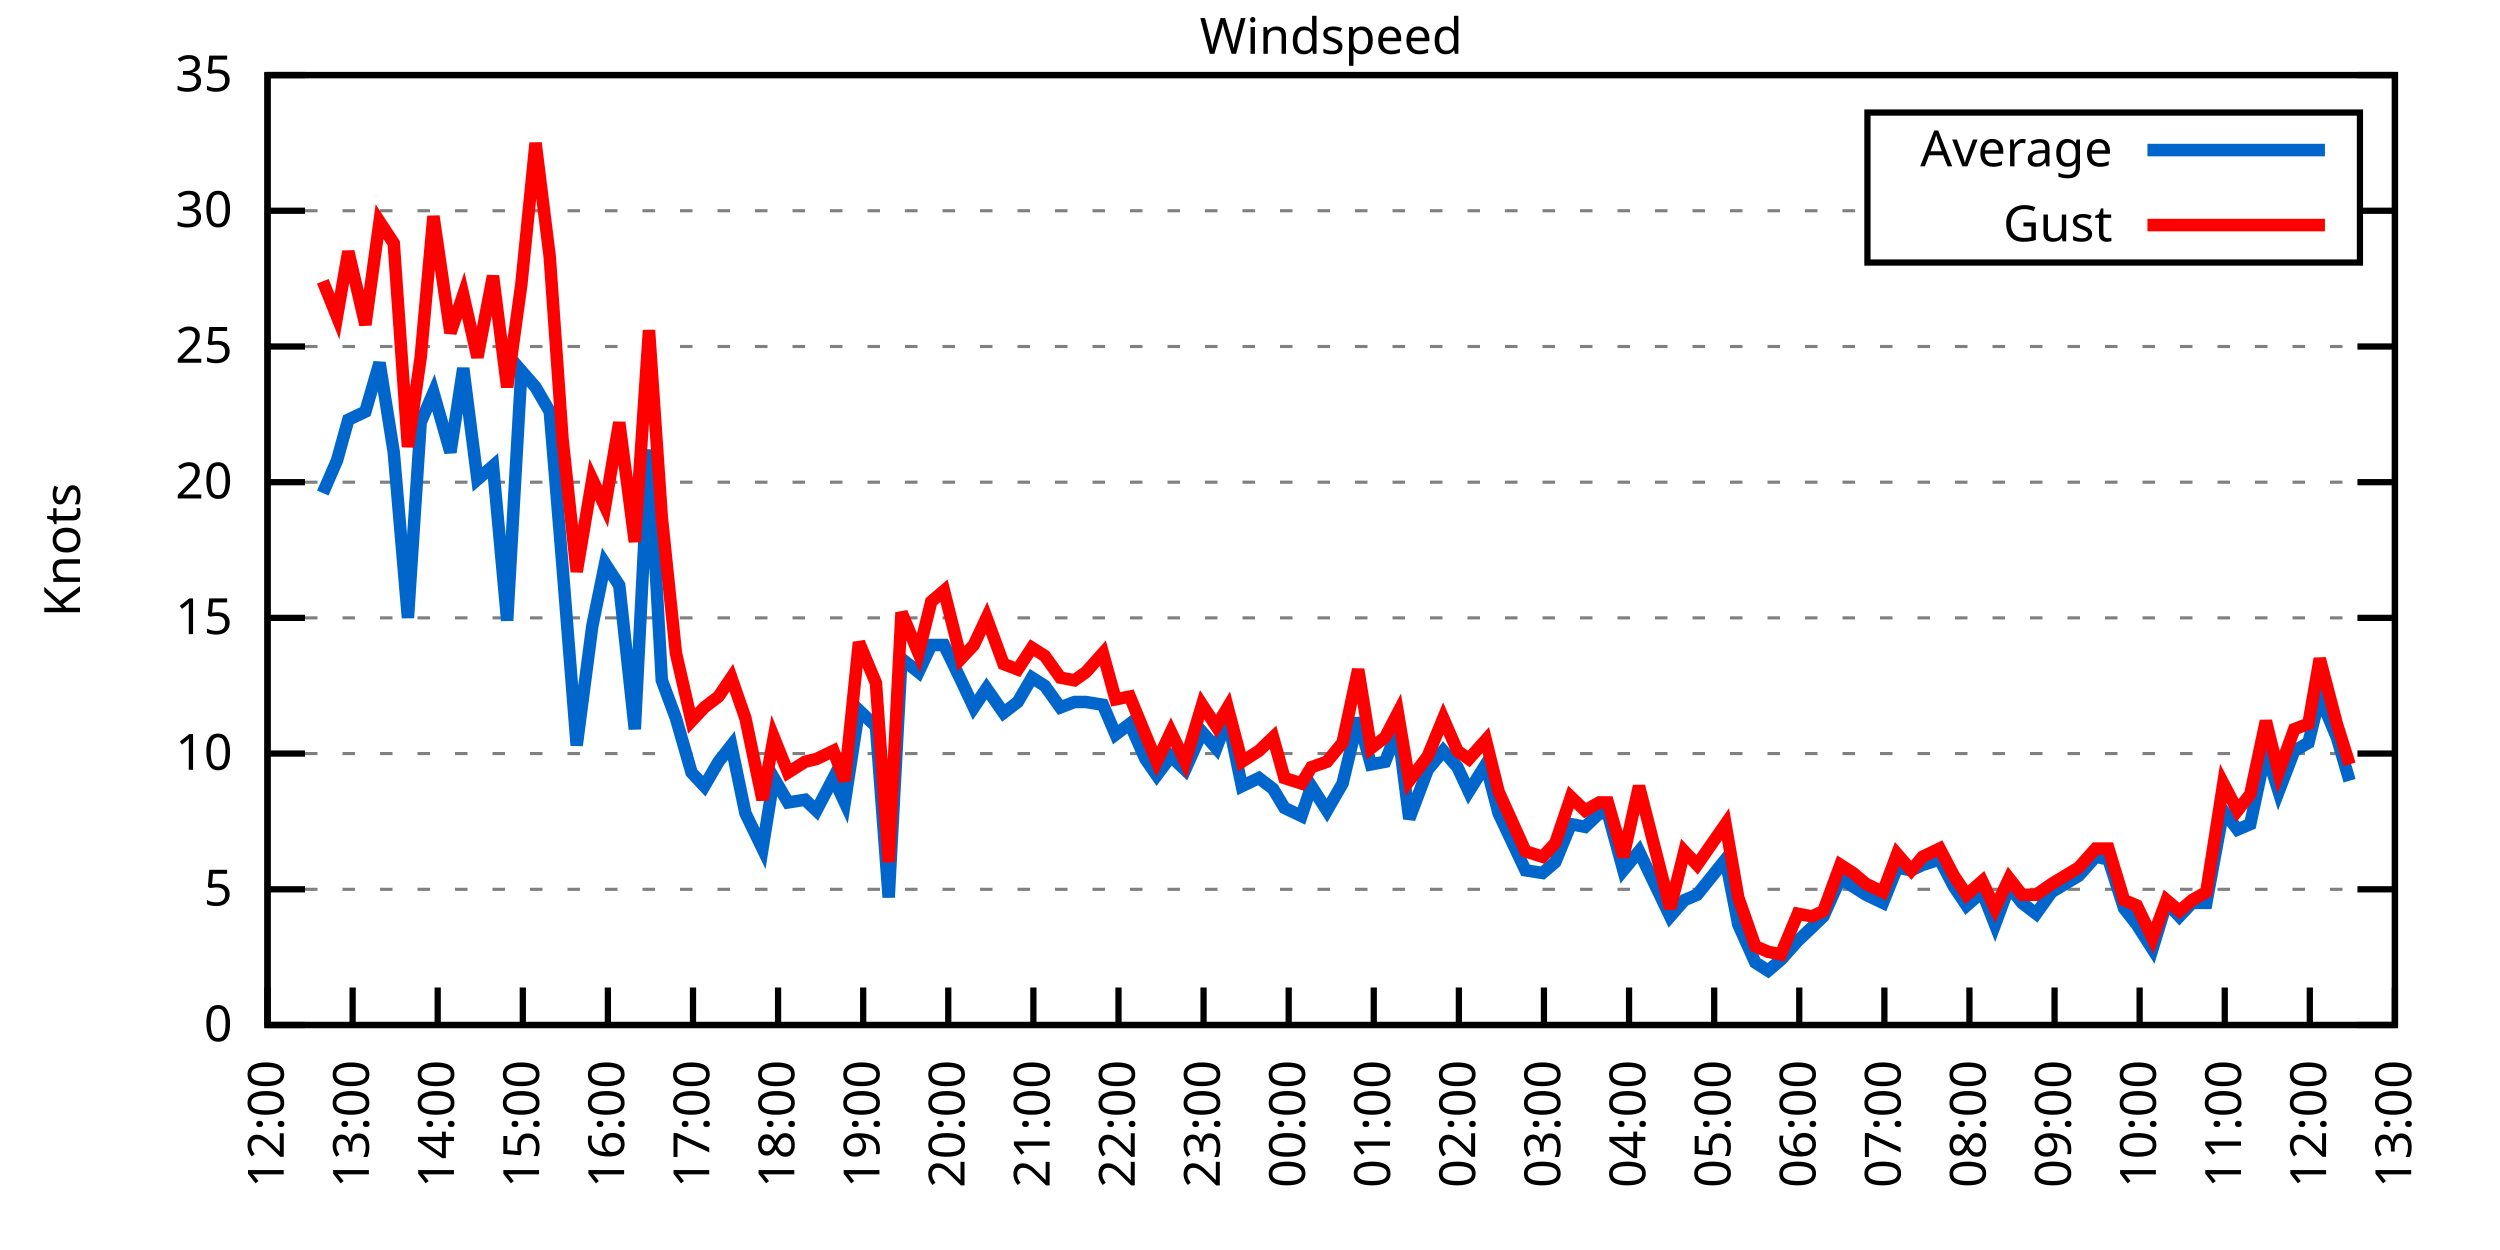
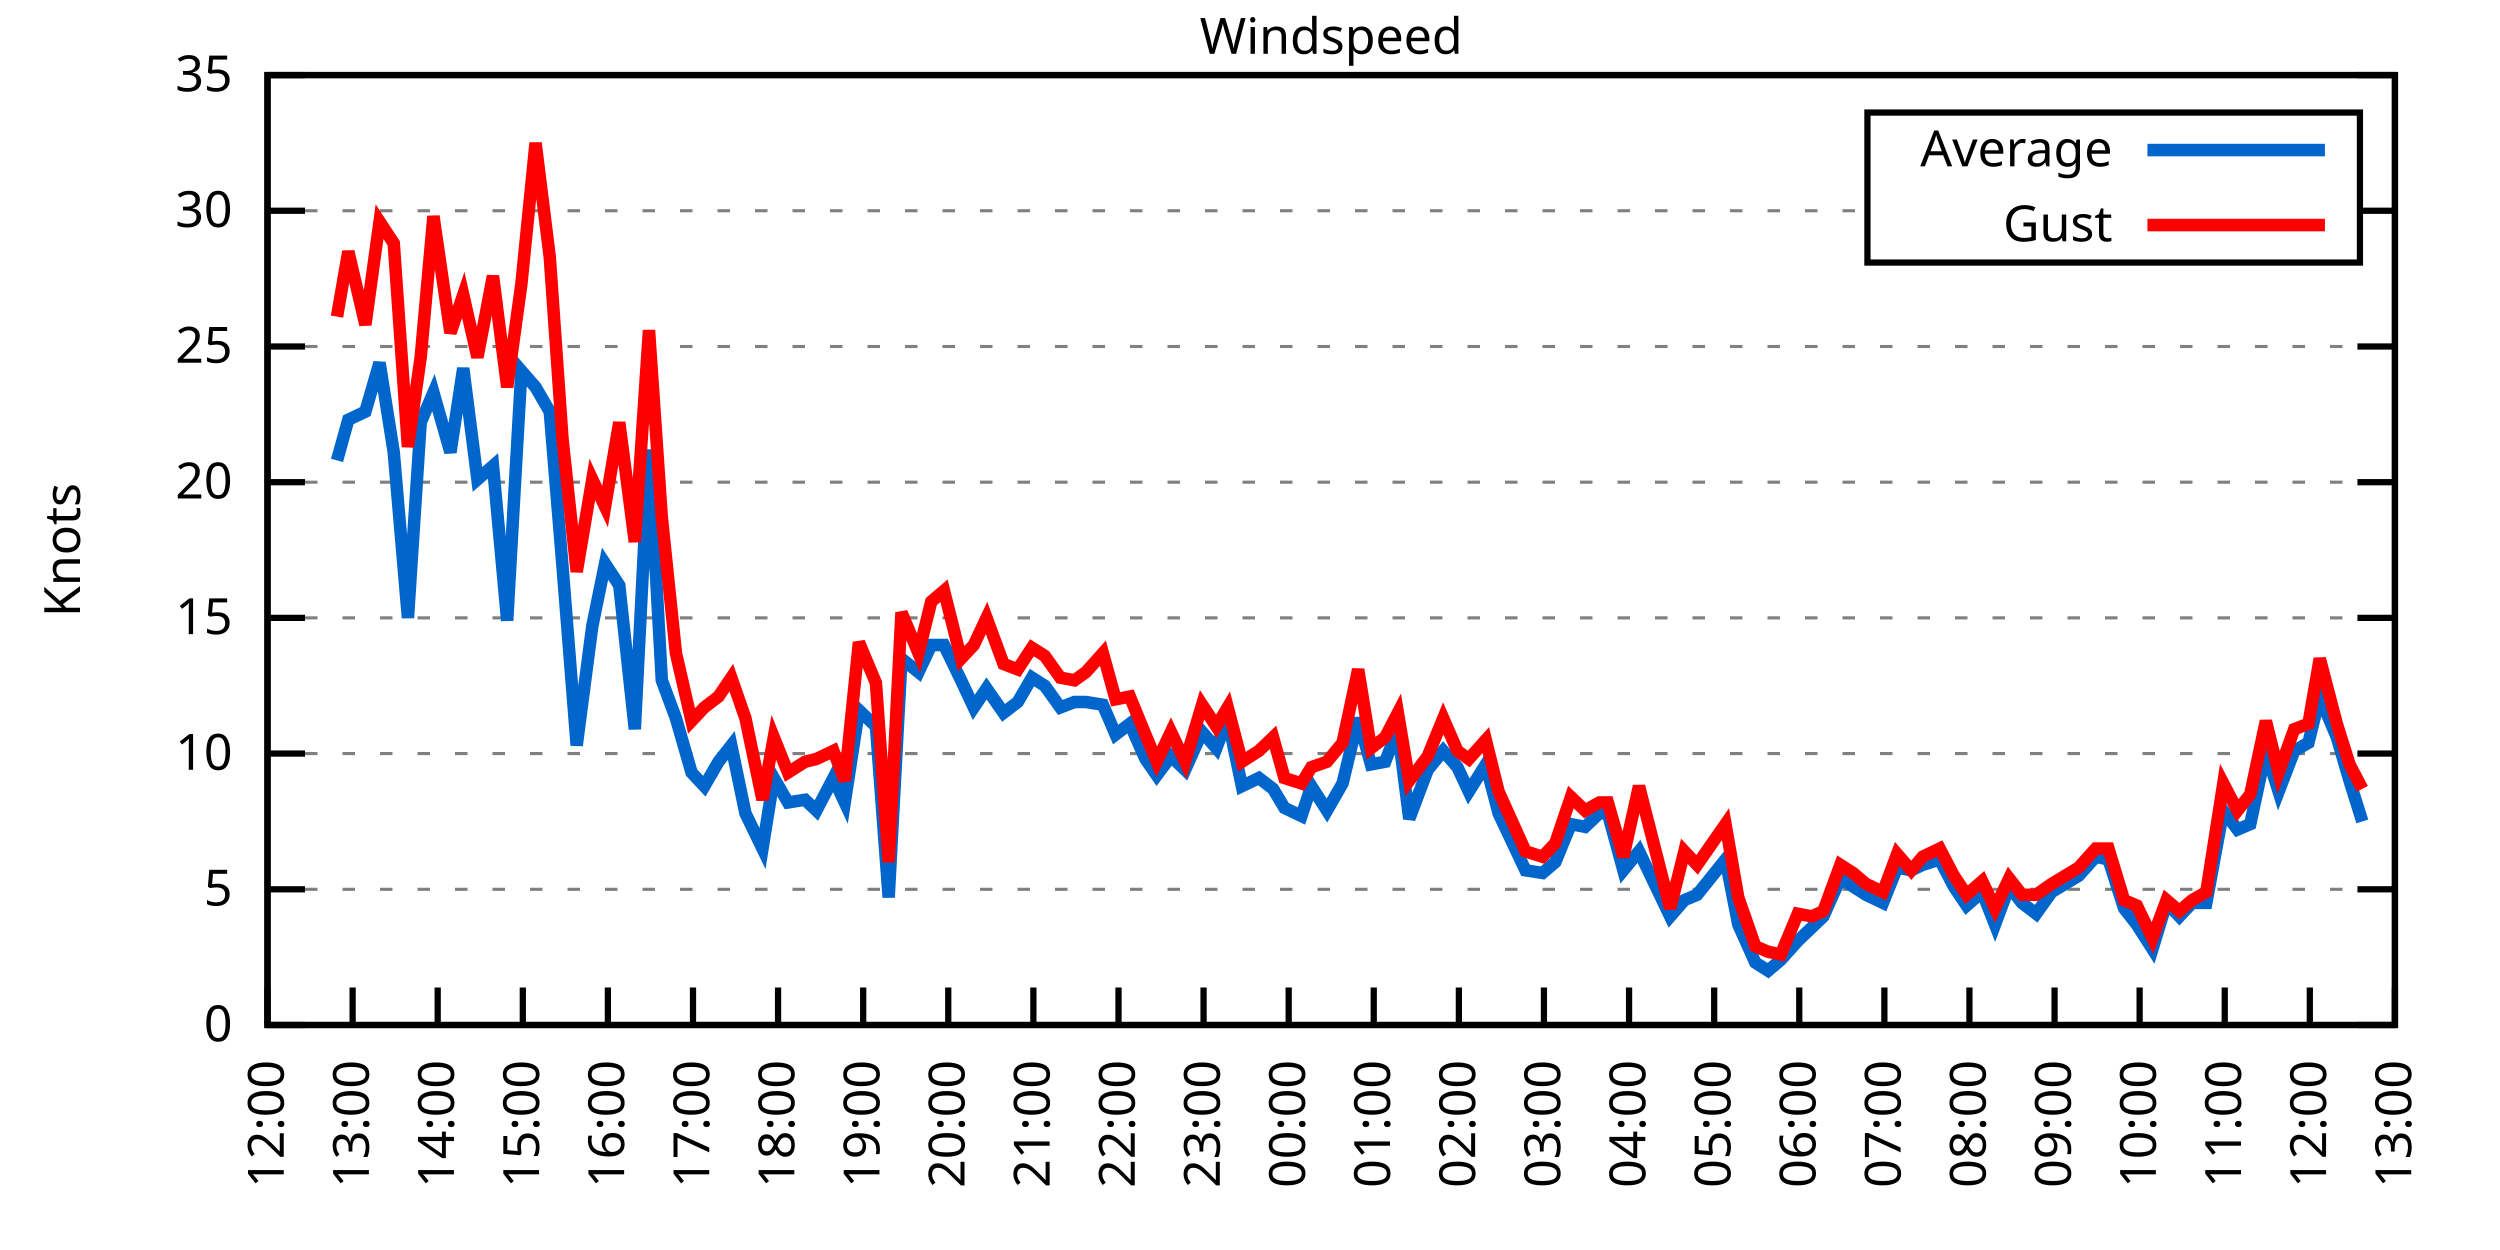
<svg xmlns="http://www.w3.org/2000/svg" xmlns:xlink="http://www.w3.org/1999/xlink" width="400" height="200" viewBox="0 0 400 200">
  <g id="gnuplot_canvas">
    <rect x="0" y="0" width="400" height="200" fill="none" />
    <defs>
      <circle id="gpDot" r="0.5" stroke-width="0.5" stroke="currentColor" />
      <path id="gpPt0" stroke-width="0.333" stroke="currentColor" d="M-1,0 h2 M0,-1 v2" />
      <path id="gpPt1" stroke-width="0.333" stroke="currentColor" d="M-1,-1 L1,1 M1,-1 L-1,1" />
      <path id="gpPt2" stroke-width="0.333" stroke="currentColor" d="M-1,0 L1,0 M0,-1 L0,1 M-1,-1 L1,1 M-1,1 L1,-1" />
      <rect id="gpPt3" stroke-width="0.333" stroke="currentColor" x="-1" y="-1" width="2" height="2" />
      <rect id="gpPt4" stroke-width="0.333" stroke="currentColor" fill="currentColor" x="-1" y="-1" width="2" height="2" />
      <circle id="gpPt5" stroke-width="0.333" stroke="currentColor" cx="0" cy="0" r="1" />
      <use xlink:href="#gpPt5" id="gpPt6" fill="currentColor" stroke="none" />
      <path id="gpPt7" stroke-width="0.333" stroke="currentColor" d="M0,-1.33 L-1.33,0.67 L1.33,0.67 z" />
      <use xlink:href="#gpPt7" id="gpPt8" fill="currentColor" stroke="none" />
      <use xlink:href="#gpPt7" id="gpPt9" stroke="currentColor" transform="rotate(180)" />
      <use xlink:href="#gpPt9" id="gpPt10" fill="currentColor" stroke="none" />
      <use xlink:href="#gpPt3" id="gpPt11" stroke="currentColor" transform="rotate(45)" />
      <use xlink:href="#gpPt11" id="gpPt12" fill="currentColor" stroke="none" />
      <path id="gpPt13" stroke-width="0.333" stroke="currentColor" d="M0,1.330 L1.265,0.411 L0.782,-1.067 L-0.782,-1.076 L-1.265,0.411 z" />
      <use xlink:href="#gpPt13" id="gpPt14" fill="currentColor" stroke="none" />
      <filter id="textbox" filterUnits="objectBoundingBox" x="0" y="0" height="1" width="1">
        <feFlood flood-color="white" flood-opacity="1" result="bgnd" />
        <feComposite in="SourceGraphic" in2="bgnd" operator="atop" />
      </filter>
      <filter id="greybox" filterUnits="objectBoundingBox" x="0" y="0" height="1" width="1">
        <feFlood flood-color="lightgrey" flood-opacity="1" result="grey" />
        <feComposite in="SourceGraphic" in2="grey" operator="atop" />
      </filter>
    </defs>
    <g fill="none" color="white" stroke="currentColor" stroke-width="1.00" stroke-linecap="butt" stroke-linejoin="miter">
</g>
    <g fill="none" color="black" stroke="currentColor" stroke-width="1.00" stroke-linecap="butt" stroke-linejoin="miter">
      <g stroke="none" shape-rendering="crispEdges">
        <polygon fill="rgb(255, 255, 255)" points="42.80,164.00 383.18,164.00 383.18,12.02 42.80,12.02 " />
      </g>
    </g>
    <g fill="none" color="black" stroke="currentColor" stroke-width="1.00" stroke-linecap="butt" stroke-linejoin="miter">
</g>
    <g fill="none" color="black" stroke="black" stroke-width="0.50" stroke-linecap="butt" stroke-linejoin="miter">
</g>
    <g fill="none" color="gray" stroke="currentColor" stroke-width="0.50" stroke-linecap="butt" stroke-linejoin="miter">
      <path stroke="gray" stroke-dasharray="2,4" class="gridline" d="M42.80,164.00 L383.19,164.00  " />
    </g>
    <g fill="none" color="gray" stroke="gray" stroke-width="1.00" stroke-linecap="butt" stroke-linejoin="miter">
</g>
    <g fill="none" color="black" stroke="currentColor" stroke-width="1.00" stroke-linecap="butt" stroke-linejoin="miter">
      <path stroke="black" d="M42.80,164.00 L48.80,164.00 M383.19,164.00 L377.19,164.00  " />
      <g transform="translate(37.20,166.60)" stroke="none" fill="black" font-family="Sans" font-size="8.00" text-anchor="end">
        <text>
          <tspan font-family="Sans"> 0</tspan>
        </text>
      </g>
    </g>
    <g fill="none" color="black" stroke="currentColor" stroke-width="1.00" stroke-linecap="butt" stroke-linejoin="miter">
</g>
    <g fill="none" color="black" stroke="black" stroke-width="0.50" stroke-linecap="butt" stroke-linejoin="miter">
</g>
    <g fill="none" color="gray" stroke="currentColor" stroke-width="0.50" stroke-linecap="butt" stroke-linejoin="miter">
      <path stroke="gray" stroke-dasharray="2,4" class="gridline" d="M42.80,142.29 L383.19,142.29  " />
    </g>
    <g fill="none" color="gray" stroke="gray" stroke-width="1.00" stroke-linecap="butt" stroke-linejoin="miter">
</g>
    <g fill="none" color="black" stroke="currentColor" stroke-width="1.00" stroke-linecap="butt" stroke-linejoin="miter">
      <path stroke="black" d="M42.80,142.29 L48.80,142.29 M383.19,142.29 L377.19,142.29  " />
      <g transform="translate(37.20,144.89)" stroke="none" fill="black" font-family="Sans" font-size="8.00" text-anchor="end">
        <text>
          <tspan font-family="Sans"> 5</tspan>
        </text>
      </g>
    </g>
    <g fill="none" color="black" stroke="currentColor" stroke-width="1.00" stroke-linecap="butt" stroke-linejoin="miter">
</g>
    <g fill="none" color="black" stroke="black" stroke-width="0.50" stroke-linecap="butt" stroke-linejoin="miter">
</g>
    <g fill="none" color="gray" stroke="currentColor" stroke-width="0.50" stroke-linecap="butt" stroke-linejoin="miter">
      <path stroke="gray" stroke-dasharray="2,4" class="gridline" d="M42.80,120.57 L383.19,120.57  " />
    </g>
    <g fill="none" color="gray" stroke="gray" stroke-width="1.00" stroke-linecap="butt" stroke-linejoin="miter">
</g>
    <g fill="none" color="black" stroke="currentColor" stroke-width="1.00" stroke-linecap="butt" stroke-linejoin="miter">
      <path stroke="black" d="M42.80,120.57 L48.80,120.57 M383.19,120.57 L377.19,120.57  " />
      <g transform="translate(37.20,123.17)" stroke="none" fill="black" font-family="Sans" font-size="8.00" text-anchor="end">
        <text>
          <tspan font-family="Sans"> 10</tspan>
        </text>
      </g>
    </g>
    <g fill="none" color="black" stroke="currentColor" stroke-width="1.00" stroke-linecap="butt" stroke-linejoin="miter">
</g>
    <g fill="none" color="black" stroke="black" stroke-width="0.50" stroke-linecap="butt" stroke-linejoin="miter">
</g>
    <g fill="none" color="gray" stroke="currentColor" stroke-width="0.50" stroke-linecap="butt" stroke-linejoin="miter">
      <path stroke="gray" stroke-dasharray="2,4" class="gridline" d="M42.80,98.86 L383.19,98.86  " />
    </g>
    <g fill="none" color="gray" stroke="gray" stroke-width="1.00" stroke-linecap="butt" stroke-linejoin="miter">
</g>
    <g fill="none" color="black" stroke="currentColor" stroke-width="1.00" stroke-linecap="butt" stroke-linejoin="miter">
      <path stroke="black" d="M42.80,98.86 L48.80,98.86 M383.19,98.86 L377.19,98.86  " />
      <g transform="translate(37.20,101.46)" stroke="none" fill="black" font-family="Sans" font-size="8.00" text-anchor="end">
        <text>
          <tspan font-family="Sans"> 15</tspan>
        </text>
      </g>
    </g>
    <g fill="none" color="black" stroke="currentColor" stroke-width="1.00" stroke-linecap="butt" stroke-linejoin="miter">
</g>
    <g fill="none" color="black" stroke="black" stroke-width="0.50" stroke-linecap="butt" stroke-linejoin="miter">
</g>
    <g fill="none" color="gray" stroke="currentColor" stroke-width="0.50" stroke-linecap="butt" stroke-linejoin="miter">
      <path stroke="gray" stroke-dasharray="2,4" class="gridline" d="M42.80,77.15 L383.19,77.15  " />
    </g>
    <g fill="none" color="gray" stroke="gray" stroke-width="1.00" stroke-linecap="butt" stroke-linejoin="miter">
</g>
    <g fill="none" color="black" stroke="currentColor" stroke-width="1.00" stroke-linecap="butt" stroke-linejoin="miter">
      <path stroke="black" d="M42.80,77.15 L48.80,77.15 M383.19,77.15 L377.19,77.15  " />
      <g transform="translate(37.20,79.75)" stroke="none" fill="black" font-family="Sans" font-size="8.00" text-anchor="end">
        <text>
          <tspan font-family="Sans"> 20</tspan>
        </text>
      </g>
    </g>
    <g fill="none" color="black" stroke="currentColor" stroke-width="1.00" stroke-linecap="butt" stroke-linejoin="miter">
</g>
    <g fill="none" color="black" stroke="black" stroke-width="0.50" stroke-linecap="butt" stroke-linejoin="miter">
</g>
    <g fill="none" color="gray" stroke="currentColor" stroke-width="0.50" stroke-linecap="butt" stroke-linejoin="miter">
      <path stroke="gray" stroke-dasharray="2,4" class="gridline" d="M42.80,55.44 L383.19,55.44  " />
    </g>
    <g fill="none" color="gray" stroke="gray" stroke-width="1.00" stroke-linecap="butt" stroke-linejoin="miter">
</g>
    <g fill="none" color="black" stroke="currentColor" stroke-width="1.00" stroke-linecap="butt" stroke-linejoin="miter">
      <path stroke="black" d="M42.80,55.44 L48.80,55.44 M383.19,55.44 L377.19,55.44  " />
      <g transform="translate(37.20,58.04)" stroke="none" fill="black" font-family="Sans" font-size="8.00" text-anchor="end">
        <text>
          <tspan font-family="Sans"> 25</tspan>
        </text>
      </g>
    </g>
    <g fill="none" color="black" stroke="currentColor" stroke-width="1.00" stroke-linecap="butt" stroke-linejoin="miter">
</g>
    <g fill="none" color="black" stroke="black" stroke-width="0.50" stroke-linecap="butt" stroke-linejoin="miter">
</g>
    <g fill="none" color="gray" stroke="currentColor" stroke-width="0.50" stroke-linecap="butt" stroke-linejoin="miter">
      <path stroke="gray" stroke-dasharray="2,4" class="gridline" d="M42.80,33.72 L298.79,33.72 M377.59,33.72 L383.19,33.72  " />
    </g>
    <g fill="none" color="gray" stroke="gray" stroke-width="1.00" stroke-linecap="butt" stroke-linejoin="miter">
</g>
    <g fill="none" color="black" stroke="currentColor" stroke-width="1.00" stroke-linecap="butt" stroke-linejoin="miter">
      <path stroke="black" d="M42.80,33.72 L48.80,33.72 M383.19,33.72 L377.19,33.72  " />
      <g transform="translate(37.20,36.32)" stroke="none" fill="black" font-family="Sans" font-size="8.00" text-anchor="end">
        <text>
          <tspan font-family="Sans"> 30</tspan>
        </text>
      </g>
    </g>
    <g fill="none" color="black" stroke="currentColor" stroke-width="1.00" stroke-linecap="butt" stroke-linejoin="miter">
</g>
    <g fill="none" color="black" stroke="black" stroke-width="0.50" stroke-linecap="butt" stroke-linejoin="miter">
</g>
    <g fill="none" color="gray" stroke="currentColor" stroke-width="0.50" stroke-linecap="butt" stroke-linejoin="miter">
      <path stroke="gray" stroke-dasharray="2,4" class="gridline" d="M42.80,12.01 L383.19,12.01  " />
    </g>
    <g fill="none" color="gray" stroke="gray" stroke-width="1.00" stroke-linecap="butt" stroke-linejoin="miter">
</g>
    <g fill="none" color="black" stroke="currentColor" stroke-width="1.00" stroke-linecap="butt" stroke-linejoin="miter">
      <path stroke="black" d="M42.80,12.01 L48.80,12.01 M383.19,12.01 L377.19,12.01  " />
      <g transform="translate(37.20,14.61)" stroke="none" fill="black" font-family="Sans" font-size="8.00" text-anchor="end">
        <text>
          <tspan font-family="Sans"> 35</tspan>
        </text>
      </g>
    </g>
    <g fill="none" color="black" stroke="currentColor" stroke-width="1.00" stroke-linecap="butt" stroke-linejoin="miter">
      <path stroke="black" d="M42.80,164.00 L42.80,158.00  " />
      <g transform="translate(45.40,169.60) rotate(270.00)" stroke="none" fill="black" font-family="Sans" font-size="8.00" text-anchor="end">
        <text>
          <tspan font-family="Sans">12:00</tspan>
        </text>
      </g>
    </g>
    <g fill="none" color="black" stroke="currentColor" stroke-width="1.00" stroke-linecap="butt" stroke-linejoin="miter">
      <path stroke="black" d="M56.42,164.00 L56.42,158.00  " />
      <g transform="translate(59.02,169.60) rotate(270.00)" stroke="none" fill="black" font-family="Sans" font-size="8.00" text-anchor="end">
        <text>
          <tspan font-family="Sans">13:00</tspan>
        </text>
      </g>
    </g>
    <g fill="none" color="black" stroke="currentColor" stroke-width="1.00" stroke-linecap="butt" stroke-linejoin="miter">
      <path stroke="black" d="M70.03,164.00 L70.03,158.00  " />
      <g transform="translate(72.63,169.60) rotate(270.00)" stroke="none" fill="black" font-family="Sans" font-size="8.00" text-anchor="end">
        <text>
          <tspan font-family="Sans">14:00</tspan>
        </text>
      </g>
    </g>
    <g fill="none" color="black" stroke="currentColor" stroke-width="1.00" stroke-linecap="butt" stroke-linejoin="miter">
      <path stroke="black" d="M83.65,164.00 L83.65,158.00  " />
      <g transform="translate(86.25,169.60) rotate(270.00)" stroke="none" fill="black" font-family="Sans" font-size="8.00" text-anchor="end">
        <text>
          <tspan font-family="Sans">15:00</tspan>
        </text>
      </g>
    </g>
    <g fill="none" color="black" stroke="currentColor" stroke-width="1.00" stroke-linecap="butt" stroke-linejoin="miter">
      <path stroke="black" d="M97.26,164.00 L97.26,158.00  " />
      <g transform="translate(99.86,169.60) rotate(270.00)" stroke="none" fill="black" font-family="Sans" font-size="8.00" text-anchor="end">
        <text>
          <tspan font-family="Sans">16:00</tspan>
        </text>
      </g>
    </g>
    <g fill="none" color="black" stroke="currentColor" stroke-width="1.00" stroke-linecap="butt" stroke-linejoin="miter">
      <path stroke="black" d="M110.88,164.00 L110.88,158.00  " />
      <g transform="translate(113.48,169.60) rotate(270.00)" stroke="none" fill="black" font-family="Sans" font-size="8.00" text-anchor="end">
        <text>
          <tspan font-family="Sans">17:00</tspan>
        </text>
      </g>
    </g>
    <g fill="none" color="black" stroke="currentColor" stroke-width="1.00" stroke-linecap="butt" stroke-linejoin="miter">
      <path stroke="black" d="M124.49,164.00 L124.49,158.00  " />
      <g transform="translate(127.09,169.60) rotate(270.00)" stroke="none" fill="black" font-family="Sans" font-size="8.00" text-anchor="end">
        <text>
          <tspan font-family="Sans">18:00</tspan>
        </text>
      </g>
    </g>
    <g fill="none" color="black" stroke="currentColor" stroke-width="1.00" stroke-linecap="butt" stroke-linejoin="miter">
      <path stroke="black" d="M138.11,164.00 L138.11,158.00  " />
      <g transform="translate(140.71,169.60) rotate(270.00)" stroke="none" fill="black" font-family="Sans" font-size="8.00" text-anchor="end">
        <text>
          <tspan font-family="Sans">19:00</tspan>
        </text>
      </g>
    </g>
    <g fill="none" color="black" stroke="currentColor" stroke-width="1.00" stroke-linecap="butt" stroke-linejoin="miter">
      <path stroke="black" d="M151.72,164.00 L151.72,158.00  " />
      <g transform="translate(154.32,169.60) rotate(270.00)" stroke="none" fill="black" font-family="Sans" font-size="8.00" text-anchor="end">
        <text>
          <tspan font-family="Sans">20:00</tspan>
        </text>
      </g>
    </g>
    <g fill="none" color="black" stroke="currentColor" stroke-width="1.00" stroke-linecap="butt" stroke-linejoin="miter">
      <path stroke="black" d="M165.34,164.00 L165.34,158.00  " />
      <g transform="translate(167.94,169.60) rotate(270.00)" stroke="none" fill="black" font-family="Sans" font-size="8.00" text-anchor="end">
        <text>
          <tspan font-family="Sans">21:00</tspan>
        </text>
      </g>
    </g>
    <g fill="none" color="black" stroke="currentColor" stroke-width="1.00" stroke-linecap="butt" stroke-linejoin="miter">
      <path stroke="black" d="M178.96,164.00 L178.96,158.00  " />
      <g transform="translate(181.56,169.60) rotate(270.00)" stroke="none" fill="black" font-family="Sans" font-size="8.00" text-anchor="end">
        <text>
          <tspan font-family="Sans">22:00</tspan>
        </text>
      </g>
    </g>
    <g fill="none" color="black" stroke="currentColor" stroke-width="1.00" stroke-linecap="butt" stroke-linejoin="miter">
      <path stroke="black" d="M192.57,164.00 L192.57,158.00  " />
      <g transform="translate(195.17,169.60) rotate(270.00)" stroke="none" fill="black" font-family="Sans" font-size="8.00" text-anchor="end">
        <text>
          <tspan font-family="Sans">23:00</tspan>
        </text>
      </g>
    </g>
    <g fill="none" color="black" stroke="currentColor" stroke-width="1.00" stroke-linecap="butt" stroke-linejoin="miter">
      <path stroke="black" d="M206.19,164.00 L206.19,158.00  " />
      <g transform="translate(208.79,169.60) rotate(270.00)" stroke="none" fill="black" font-family="Sans" font-size="8.00" text-anchor="end">
        <text>
          <tspan font-family="Sans">00:00</tspan>
        </text>
      </g>
    </g>
    <g fill="none" color="black" stroke="currentColor" stroke-width="1.00" stroke-linecap="butt" stroke-linejoin="miter">
      <path stroke="black" d="M219.80,164.00 L219.80,158.00  " />
      <g transform="translate(222.40,169.60) rotate(270.00)" stroke="none" fill="black" font-family="Sans" font-size="8.00" text-anchor="end">
        <text>
          <tspan font-family="Sans">01:00</tspan>
        </text>
      </g>
    </g>
    <g fill="none" color="black" stroke="currentColor" stroke-width="1.00" stroke-linecap="butt" stroke-linejoin="miter">
      <path stroke="black" d="M233.42,164.00 L233.42,158.00  " />
      <g transform="translate(236.02,169.60) rotate(270.00)" stroke="none" fill="black" font-family="Sans" font-size="8.00" text-anchor="end">
        <text>
          <tspan font-family="Sans">02:00</tspan>
        </text>
      </g>
    </g>
    <g fill="none" color="black" stroke="currentColor" stroke-width="1.00" stroke-linecap="butt" stroke-linejoin="miter">
      <path stroke="black" d="M247.03,164.00 L247.03,158.00  " />
      <g transform="translate(249.63,169.60) rotate(270.00)" stroke="none" fill="black" font-family="Sans" font-size="8.00" text-anchor="end">
        <text>
          <tspan font-family="Sans">03:00</tspan>
        </text>
      </g>
    </g>
    <g fill="none" color="black" stroke="currentColor" stroke-width="1.00" stroke-linecap="butt" stroke-linejoin="miter">
      <path stroke="black" d="M260.65,164.00 L260.65,158.00  " />
      <g transform="translate(263.25,169.60) rotate(270.00)" stroke="none" fill="black" font-family="Sans" font-size="8.00" text-anchor="end">
        <text>
          <tspan font-family="Sans">04:00</tspan>
        </text>
      </g>
    </g>
    <g fill="none" color="black" stroke="currentColor" stroke-width="1.00" stroke-linecap="butt" stroke-linejoin="miter">
      <path stroke="black" d="M274.27,164.00 L274.27,158.00  " />
      <g transform="translate(276.87,169.60) rotate(270.00)" stroke="none" fill="black" font-family="Sans" font-size="8.00" text-anchor="end">
        <text>
          <tspan font-family="Sans">05:00</tspan>
        </text>
      </g>
    </g>
    <g fill="none" color="black" stroke="currentColor" stroke-width="1.00" stroke-linecap="butt" stroke-linejoin="miter">
      <path stroke="black" d="M287.88,164.00 L287.88,158.00  " />
      <g transform="translate(290.48,169.60) rotate(270.00)" stroke="none" fill="black" font-family="Sans" font-size="8.00" text-anchor="end">
        <text>
          <tspan font-family="Sans">06:00</tspan>
        </text>
      </g>
    </g>
    <g fill="none" color="black" stroke="currentColor" stroke-width="1.00" stroke-linecap="butt" stroke-linejoin="miter">
      <path stroke="black" d="M301.50,164.00 L301.50,158.00  " />
      <g transform="translate(304.10,169.60) rotate(270.00)" stroke="none" fill="black" font-family="Sans" font-size="8.00" text-anchor="end">
        <text>
          <tspan font-family="Sans">07:00</tspan>
        </text>
      </g>
    </g>
    <g fill="none" color="black" stroke="currentColor" stroke-width="1.00" stroke-linecap="butt" stroke-linejoin="miter">
      <path stroke="black" d="M315.11,164.00 L315.11,158.00  " />
      <g transform="translate(317.71,169.60) rotate(270.00)" stroke="none" fill="black" font-family="Sans" font-size="8.00" text-anchor="end">
        <text>
          <tspan font-family="Sans">08:00</tspan>
        </text>
      </g>
    </g>
    <g fill="none" color="black" stroke="currentColor" stroke-width="1.00" stroke-linecap="butt" stroke-linejoin="miter">
      <path stroke="black" d="M328.73,164.00 L328.73,158.00  " />
      <g transform="translate(331.33,169.60) rotate(270.00)" stroke="none" fill="black" font-family="Sans" font-size="8.00" text-anchor="end">
        <text>
          <tspan font-family="Sans">09:00</tspan>
        </text>
      </g>
    </g>
    <g fill="none" color="black" stroke="currentColor" stroke-width="1.00" stroke-linecap="butt" stroke-linejoin="miter">
      <path stroke="black" d="M342.34,164.00 L342.34,158.00  " />
      <g transform="translate(344.94,169.60) rotate(270.00)" stroke="none" fill="black" font-family="Sans" font-size="8.00" text-anchor="end">
        <text>
          <tspan font-family="Sans">10:00</tspan>
        </text>
      </g>
    </g>
    <g fill="none" color="black" stroke="currentColor" stroke-width="1.00" stroke-linecap="butt" stroke-linejoin="miter">
      <path stroke="black" d="M355.96,164.00 L355.96,158.00  " />
      <g transform="translate(358.56,169.60) rotate(270.00)" stroke="none" fill="black" font-family="Sans" font-size="8.00" text-anchor="end">
        <text>
          <tspan font-family="Sans">11:00</tspan>
        </text>
      </g>
    </g>
    <g fill="none" color="black" stroke="currentColor" stroke-width="1.00" stroke-linecap="butt" stroke-linejoin="miter">
      <path stroke="black" d="M369.57,164.00 L369.57,158.00  " />
      <g transform="translate(372.17,169.60) rotate(270.00)" stroke="none" fill="black" font-family="Sans" font-size="8.00" text-anchor="end">
        <text>
          <tspan font-family="Sans">12:00</tspan>
        </text>
      </g>
    </g>
    <g fill="none" color="black" stroke="currentColor" stroke-width="1.00" stroke-linecap="butt" stroke-linejoin="miter">
      <path stroke="black" d="M383.19,164.00 L383.19,158.00  " />
      <g transform="translate(385.79,169.60) rotate(270.00)" stroke="none" fill="black" font-family="Sans" font-size="8.00" text-anchor="end">
        <text>
          <tspan font-family="Sans">13:00</tspan>
        </text>
      </g>
    </g>
    <g fill="none" color="black" stroke="currentColor" stroke-width="1.00" stroke-linecap="butt" stroke-linejoin="miter">
</g>
    <g fill="none" color="black" stroke="currentColor" stroke-width="1.00" stroke-linecap="butt" stroke-linejoin="miter">
      <path stroke="black" d="M42.80,12.01 L42.80,164.00 L383.19,164.00 L383.19,12.01 L42.80,12.01 Z  " />
    </g>
    <g fill="none" color="black" stroke="currentColor" stroke-width="1.00" stroke-linecap="butt" stroke-linejoin="miter">
</g>
    <g fill="none" color="black" stroke="currentColor" stroke-width="1.00" stroke-linecap="butt" stroke-linejoin="miter">
      <path stroke="black" d="M298.79,42.01 L298.79,18.01 L377.59,18.01 L377.59,42.01 L298.79,42.01 Z  " />
    </g>
    <g id="Windspeed_plot_1">
      <g fill="none" color="white" stroke="black" stroke-width="2.00" stroke-linecap="butt" stroke-linejoin="miter">
</g>
      <g fill="none" color="black" stroke="currentColor" stroke-width="2.00" stroke-linecap="butt" stroke-linejoin="miter">
        <g transform="translate(337.99,26.61)" stroke="none" fill="black" font-family="Sans" font-size="8.00" text-anchor="end">
          <text>
            <tspan font-family="Sans">Average</tspan>
          </text>
        </g>
      </g>
      <g fill="none" color="black" stroke="currentColor" stroke-width="2.00" stroke-linecap="butt" stroke-linejoin="miter">
-         <path stroke="rgb(  0, 102, 204)" d="M343.59,24.01 L371.99,24.01 M51.65,78.89 L53.92,73.67 L55.73,67.16 L58.46,65.86 L60.73,58.04 L63.00,72.37   L65.27,98.86 L67.31,67.59 L69.35,62.82 L72.07,72.37 L74.12,58.91 L76.39,76.71 L78.88,74.54 L81.15,99.30   L83.42,59.34 L85.69,61.95 L87.96,65.86 L90.00,90.61 L92.27,119.27 L94.77,100.16 L96.81,90.18 L99.08,93.65   L101.57,116.67 L103.84,71.94 L105.89,108.85 L108.15,114.93 L110.65,123.61 L112.69,125.79 L114.96,121.88 L117.01,119.27   L119.27,130.13 L122.00,135.77 L123.81,124.48 L126.08,128.39 L128.81,127.96 L130.62,129.69 L133.34,124.48 L135.16,128.39   L137.43,113.63 L140.15,116.23 L142.19,143.59 L144.24,105.38 L146.96,107.55 L149.00,103.20 L151.04,103.20 L153.77,108.85   L155.81,113.19 L157.85,110.15 L160.57,114.06 L162.84,112.32 L165.11,108.42 L167.16,109.72 L169.65,113.19 L171.92,112.32   L173.74,112.32 L176.46,112.76 L178.50,117.53 L180.77,115.80 L183.27,121.44 L185.08,124.05 L187.35,121.01 L189.62,123.18   L192.34,117.10 L194.61,119.71 L196.43,114.93 L198.70,125.79 L201.42,124.48 L203.69,126.22 L205.51,129.26 L208.23,130.56   L209.82,125.79 L212.31,129.69 L214.81,125.35 L217.31,114.93 L219.35,122.31 L221.62,121.88 L223.66,116.67 L225.48,131.00   L228.43,123.18 L230.92,120.14 L233.19,122.75 L235.01,126.65 L237.73,122.31 L239.77,130.13 L244.08,139.25 L246.81,139.68   L248.85,137.94 L251.35,131.86 L253.61,132.30 L255.88,130.13 L257.25,130.13 L259.74,139.25 L262.24,136.21 L267.23,146.63   L269.50,144.02 L271.54,143.16 L276.08,137.51 L278.12,147.93 L280.85,154.01 L282.89,155.31 L284.93,153.58 L287.65,150.54   L289.92,148.37 L291.74,146.63 L294.46,140.55 L296.50,141.85 L298.55,143.16 L301.27,144.46 L303.54,138.81 L305.81,139.25   L307.62,138.38 L310.35,137.51 L312.62,141.85 L314.66,144.89 L317.15,142.72 L319.20,147.93 L321.47,141.85 L323.51,144.46   L325.78,146.20 L328.27,142.72 L332.59,140.12 L335.31,137.08 L337.35,137.51 L339.85,145.33 L341.89,147.93 L344.39,151.84   L346.65,144.46 L348.70,146.63 L350.74,144.46 L353.01,144.46 L355.73,129.69 L358.00,132.73 L360.04,131.86 L362.54,120.14   L364.58,126.65 L367.08,120.14 L369.35,118.84 L371.16,111.45 L373.89,117.97 L375.93,124.92  " />
+         <path stroke="rgb(  0, 102, 204)" d="M343.59,24.01 L371.99,24.01 M53.92,73.67 L55.73,67.16 L58.46,65.86 L60.73,58.04 L63.00,72.37 L65.27,98.86   L67.31,67.59 L69.35,62.82 L72.07,72.37 L74.12,58.91 L76.39,76.71 L78.88,74.54 L81.15,99.30 L83.42,59.34   L85.69,61.95 L87.96,65.86 L90.00,90.61 L92.27,119.27 L94.77,100.16 L96.81,90.18 L99.08,93.65 L101.57,116.67   L103.84,71.94 L105.89,108.85 L108.15,114.93 L110.65,123.61 L112.69,125.79 L114.96,121.88 L117.01,119.27 L119.27,130.13   L122.00,135.77 L123.81,124.48 L126.08,128.39 L128.81,127.96 L130.62,129.69 L133.34,124.48 L135.16,128.39 L137.43,113.63   L140.15,116.23 L142.19,143.59 L144.24,105.38 L146.96,107.55 L149.00,103.20 L151.04,103.20 L153.77,108.85 L155.81,113.19   L157.85,110.15 L160.57,114.06 L162.84,112.32 L165.11,108.42 L167.16,109.72 L169.65,113.19 L171.92,112.32 L173.74,112.32   L176.46,112.76 L178.50,117.53 L180.77,115.80 L183.27,121.44 L185.08,124.05 L187.35,121.01 L189.62,123.18 L192.34,117.10   L194.61,119.71 L196.43,114.93 L198.70,125.79 L201.42,124.48 L203.69,126.22 L205.51,129.26 L208.23,130.56 L209.82,125.79   L212.31,129.69 L214.81,125.35 L217.31,114.93 L219.35,122.31 L221.62,121.88 L223.66,116.67 L225.48,131.00 L228.43,123.18   L230.92,120.14 L233.19,122.75 L235.01,126.65 L237.73,122.31 L239.77,130.13 L244.08,139.25 L246.81,139.68 L248.85,137.94   L251.35,131.86 L253.61,132.30 L255.88,130.13 L257.25,130.13 L259.74,139.25 L262.24,136.21 L267.23,146.63 L269.50,144.02   L271.54,143.16 L276.08,137.51 L278.12,147.93 L280.85,154.01 L282.89,155.31 L284.93,153.58 L287.65,150.54 L289.92,148.37   L291.74,146.63 L294.46,140.55 L296.50,141.85 L298.55,143.16 L301.27,144.46 L303.54,138.81 L305.81,139.25 L307.62,138.38   L310.35,137.51 L312.62,141.85 L314.66,144.89 L317.15,142.72 L319.20,147.93 L321.47,141.85 L323.51,144.46 L325.78,146.20   L328.27,142.72 L332.59,140.12 L335.31,137.08 L337.35,137.51 L339.85,145.33 L341.89,147.93 L344.39,151.84 L346.65,144.46   L348.70,146.63 L350.74,144.46 L353.01,144.46 L355.73,129.69 L358.00,132.73 L360.04,131.86 L362.54,120.14 L364.58,126.65   L367.08,120.14 L369.35,118.84 L371.16,111.45 L373.89,117.97 L375.93,124.92 L377.97,131.43  " />
      </g>
    </g>
    <g id="Windspeed_plot_2">
      <g fill="none" color="black" stroke="currentColor" stroke-width="2.00" stroke-linecap="butt" stroke-linejoin="miter">
        <g transform="translate(337.99,38.61)" stroke="none" fill="black" font-family="Sans" font-size="8.00" text-anchor="end">
          <text>
            <tspan font-family="Sans">Gust</tspan>
          </text>
        </g>
      </g>
      <g fill="none" color="black" stroke="currentColor" stroke-width="2.00" stroke-linecap="butt" stroke-linejoin="miter">
-         <path stroke="rgb(255,   0,   0)" d="M343.59,36.01 L371.99,36.01 M51.65,45.01 L53.92,50.66 L55.73,40.24 L58.46,51.96 L60.73,35.46 L63.00,38.93   L65.27,71.50 L67.31,57.17 L69.35,34.59 L72.07,53.26 L74.12,47.18 L76.39,57.17 L78.88,44.15 L81.15,61.95   L83.42,45.45 L85.69,22.87 L87.96,41.11 L90.00,70.20 L92.27,91.48 L94.77,76.71 L96.81,81.06 L99.08,67.59   L101.57,86.70 L103.84,52.83 L105.89,82.79 L108.15,104.51 L110.65,115.36 L112.69,113.19 L114.96,111.45 L117.01,108.42   L119.27,114.93 L122.00,127.96 L123.81,117.97 L126.08,123.61 L128.81,121.88 L130.62,121.44 L133.34,120.14 L135.16,124.92   L137.43,102.77 L140.15,109.28 L142.19,137.94 L144.24,97.99 L146.96,104.51 L149.00,96.26 L151.04,94.52 L153.77,105.38   L155.81,103.20 L157.85,98.86 L160.57,106.24 L162.84,107.11 L165.11,103.64 L167.16,104.94 L169.65,108.42 L171.92,108.85   L173.74,107.55 L176.46,104.51 L178.50,111.89 L180.77,111.45 L183.27,117.53 L185.08,121.88 L187.35,117.10 L189.62,121.88   L192.34,112.76 L194.61,116.23 L196.43,113.19 L198.70,121.88 L201.42,120.14 L203.69,117.97 L205.51,124.48 L208.23,125.35   L209.82,122.75 L212.31,121.88 L214.81,118.84 L217.31,107.11 L219.35,119.71 L221.62,117.97 L223.66,114.06 L225.48,124.92   L228.43,121.01 L230.92,114.93 L233.19,120.14 L235.01,121.44 L237.73,118.40 L239.77,126.65 L244.08,136.21 L246.81,137.08   L248.85,134.90 L251.35,127.52 L253.61,129.69 L255.88,128.39 L257.25,128.39 L259.74,137.08 L262.24,125.79 L267.23,145.33   L269.50,136.21 L271.54,138.38 L276.08,131.86 L278.12,143.59 L280.85,151.41 L282.89,152.28 L284.93,152.71 L287.65,146.20   L289.92,146.63 L291.74,145.76 L294.46,138.38 L296.50,139.68 L298.55,141.42 L301.27,142.72 L303.54,136.64 L305.81,139.25   L307.62,137.08 L310.35,135.77 L312.62,140.12 L314.66,143.16 L317.15,140.98 L319.20,145.33 L321.47,140.55 L323.51,143.16   L325.78,143.16 L328.27,141.42 L332.59,138.81 L335.31,135.77 L337.35,135.77 L339.85,144.02 L341.89,144.89 L344.39,150.10   L346.65,144.02 L348.70,145.76 L350.74,144.02 L353.01,142.72 L355.73,125.35 L358.00,129.69 L360.04,127.09 L362.54,115.36   L364.58,123.61 L367.08,116.67 L369.35,115.80 L371.16,105.38 L373.89,115.80 L375.93,122.31  " />
+         <path stroke="rgb(255,   0,   0)" d="M343.59,36.01 L371.99,36.01 M53.92,50.66 L55.73,40.24 L58.46,51.96 L60.73,35.46 L63.00,38.93 L65.27,71.50   L67.31,57.17 L69.35,34.59 L72.07,53.26 L74.12,47.18 L76.39,57.17 L78.88,44.15 L81.15,61.95 L83.42,45.45   L85.69,22.87 L87.96,41.11 L90.00,70.20 L92.27,91.48 L94.77,76.71 L96.81,81.06 L99.08,67.59 L101.57,86.70   L103.84,52.83 L105.89,82.79 L108.15,104.51 L110.65,115.36 L112.69,113.19 L114.96,111.45 L117.01,108.42 L119.27,114.93   L122.00,127.96 L123.81,117.97 L126.08,123.61 L128.81,121.88 L130.62,121.44 L133.34,120.14 L135.16,124.92 L137.43,102.77   L140.15,109.28 L142.19,137.94 L144.24,97.99 L146.96,104.51 L149.00,96.26 L151.04,94.52 L153.77,105.38 L155.81,103.20   L157.85,98.86 L160.57,106.24 L162.84,107.11 L165.11,103.64 L167.16,104.94 L169.65,108.42 L171.92,108.85 L173.74,107.55   L176.46,104.51 L178.50,111.89 L180.77,111.45 L183.27,117.53 L185.08,121.88 L187.35,117.10 L189.62,121.88 L192.34,112.76   L194.61,116.23 L196.43,113.19 L198.70,121.88 L201.42,120.14 L203.69,117.97 L205.51,124.48 L208.23,125.35 L209.82,122.75   L212.31,121.88 L214.81,118.84 L217.31,107.11 L219.35,119.71 L221.62,117.97 L223.66,114.06 L225.48,124.92 L228.43,121.01   L230.92,114.93 L233.19,120.14 L235.01,121.44 L237.73,118.40 L239.77,126.65 L244.08,136.21 L246.81,137.08 L248.85,134.90   L251.35,127.52 L253.61,129.69 L255.88,128.39 L257.25,128.39 L259.74,137.08 L262.24,125.79 L267.23,145.33 L269.50,136.21   L271.54,138.38 L276.08,131.86 L278.12,143.59 L280.85,151.41 L282.89,152.28 L284.93,152.71 L287.65,146.20 L289.92,146.63   L291.74,145.76 L294.46,138.38 L296.50,139.68 L298.55,141.42 L301.27,142.72 L303.54,136.64 L305.81,139.25 L307.62,137.08   L310.35,135.77 L312.62,140.12 L314.66,143.16 L317.15,140.98 L319.20,145.33 L321.47,140.55 L323.51,143.16 L325.78,143.16   L328.27,141.42 L332.59,138.81 L335.31,135.77 L337.35,135.77 L339.85,144.02 L341.89,144.89 L344.39,150.10 L346.65,144.02   L348.70,145.76 L350.74,144.02 L353.01,142.72 L355.73,125.35 L358.00,129.69 L360.04,127.09 L362.54,115.36 L364.58,123.61   L367.08,116.67 L369.35,115.80 L371.16,105.38 L373.89,115.80 L375.93,122.31 L377.97,126.22  " />
      </g>
    </g>
    <g fill="none" color="black" stroke="currentColor" stroke-width="2.00" stroke-linecap="butt" stroke-linejoin="miter">
</g>
    <g fill="none" color="black" stroke="black" stroke-width="1.00" stroke-linecap="butt" stroke-linejoin="miter">
</g>
    <g fill="none" color="black" stroke="currentColor" stroke-width="1.00" stroke-linecap="butt" stroke-linejoin="miter">
      <path stroke="black" d="M42.80,12.01 L42.80,164.00 L383.19,164.00 L383.19,12.01 L42.80,12.01 Z  " />
      <g transform="translate(12.80,88.01) rotate(270.00)" stroke="none" fill="black" font-family="Sans" font-size="8.00" text-anchor="middle">
        <text>
          <tspan font-family="Sans">Knots</tspan>
        </text>
      </g>
    </g>
    <g fill="none" color="black" stroke="currentColor" stroke-width="1.00" stroke-linecap="butt" stroke-linejoin="miter">
</g>
    <g fill="none" color="black" stroke="currentColor" stroke-width="1.00" stroke-linecap="butt" stroke-linejoin="miter">
      <g transform="translate(212.99,8.61)" stroke="none" fill="black" font-family="Sans" font-size="8.00" text-anchor="middle">
        <text>
          <tspan font-family="Sans">Windspeed</tspan>
        </text>
      </g>
    </g>
    <g fill="none" color="black" stroke="currentColor" stroke-width="1.00" stroke-linecap="butt" stroke-linejoin="miter">
</g>
  </g>
</svg>
